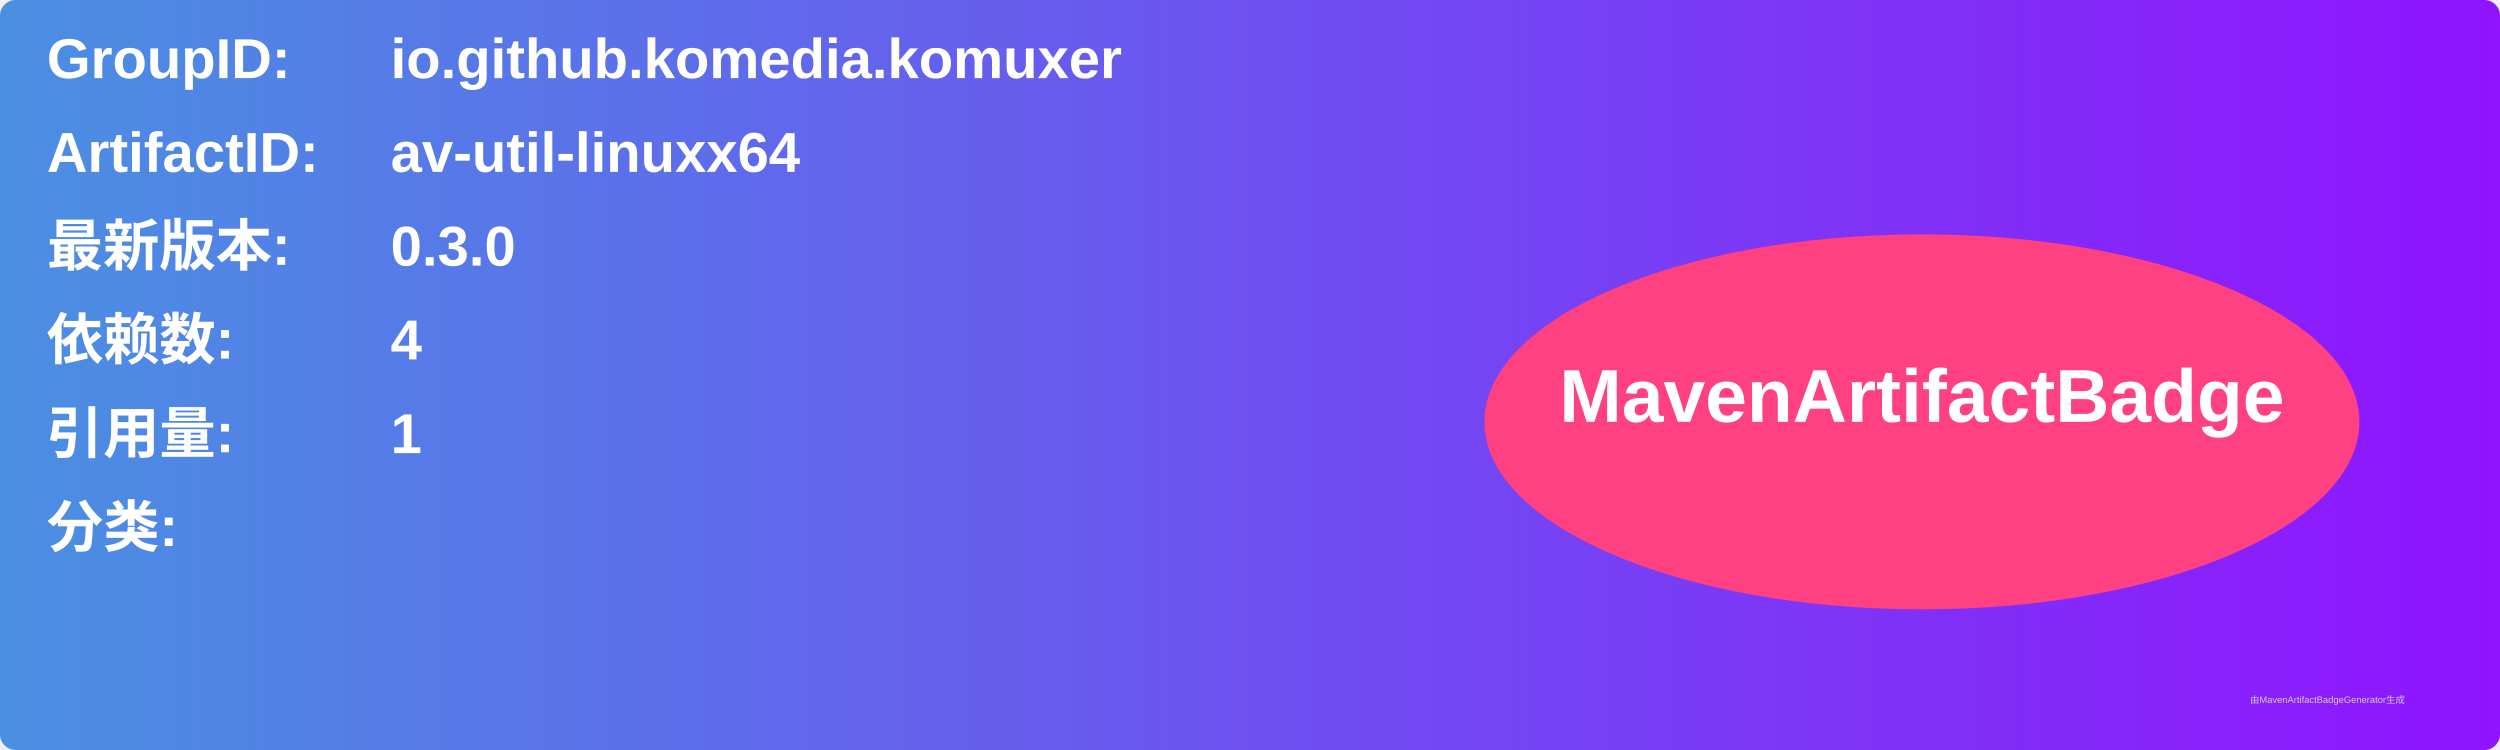
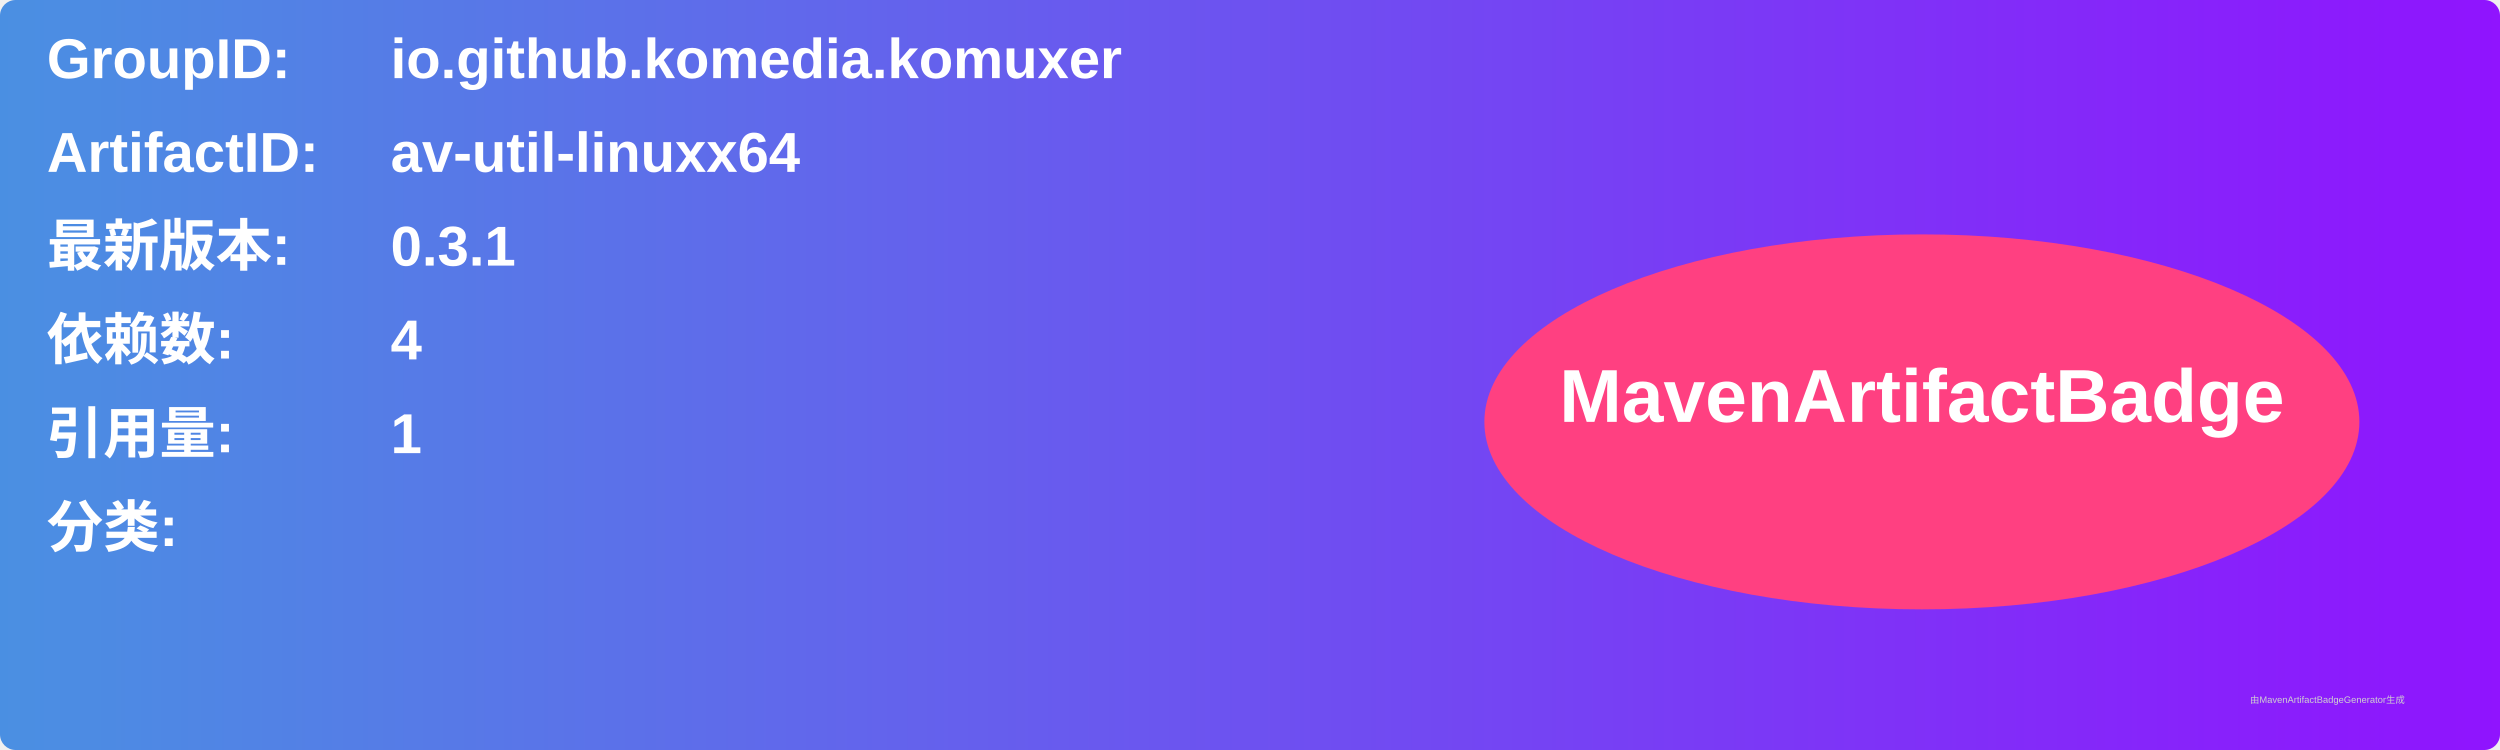
<svg xmlns="http://www.w3.org/2000/svg" width="800" height="240" viewBox="0 0 800 240">
  <linearGradient id="grad" x1="0%" y1="0%" x2="100%" y2="0%">
    <stop offset="0%" stop-color="#4a90e2" />
    <stop offset="100%" stop-color="#9013fe" />
  </linearGradient>
  <rect width="100%" height="100%" rx="5" ry="5" fill="url(#grad)" />
  <g transform="translate(15, 15)">
    <text x="0" y="10" font-family="Arial" font-size="18" fill="white" font-weight="bold" width="260">GroupID:</text>
    <text x="110" y="10" font-family="Arial" font-size="18" fill="white" font-weight="bold" width="460">io.github.komedia.komuxer</text>
    <text x="0" y="40" font-family="Arial" font-size="18" fill="white" font-weight="bold" width="260">ArtifactID:</text>
    <text x="110" y="40" font-family="Arial" font-size="18" fill="white" font-weight="bold" width="460">av-util-linuxx64</text>
    <text x="0" y="70" font-family="Arial" font-size="18" fill="white" font-weight="bold">最新版本:</text>
    <text x="110" y="70" font-family="Arial" font-size="18" fill="white" font-weight="bold">
-       <tspan font-weight="bold">0.3.0</tspan>
+       <tspan font-weight="bold">0.3.1</tspan>
    </text>
    <text x="0" y="100" font-family="Arial" font-size="18" fill="white" font-weight="bold">依赖数: </text>
    <text x="110" y="100" font-family="Arial" font-size="18" fill="white">
      <tspan font-weight="bold">4</tspan>
    </text>
    <text x="0" y="130" font-family="Arial" font-size="18" fill="white" font-weight="bold">引用量: </text>
    <text x="110" y="130" font-family="Arial" font-size="18" fill="white">
      <tspan font-weight="bold">1</tspan>
    </text>
    <text x="0" y="160" font-family="Arial" font-size="18" fill="white" font-weight="bold">分类:</text>
    <text x="10" y="190" font-family="Arial" font-size="10" fill="white">
      <tspan font-weight="bold" />
    </text>
    <ellipse cx="600" cy="120" rx="140" ry="60" fill="#ff4081" />
    <text x="600" y="120" text-anchor="middle" font-family="Arial" font-size="24" fill="white" font-weight="bold">MavenArtifactBadge</text>
  </g>
  <text x="720" y="225" font-family="Arial" font-size="3" fill="#d0d0d0">由MavenArtifactBadgeGenerator生成</text>
</svg>
